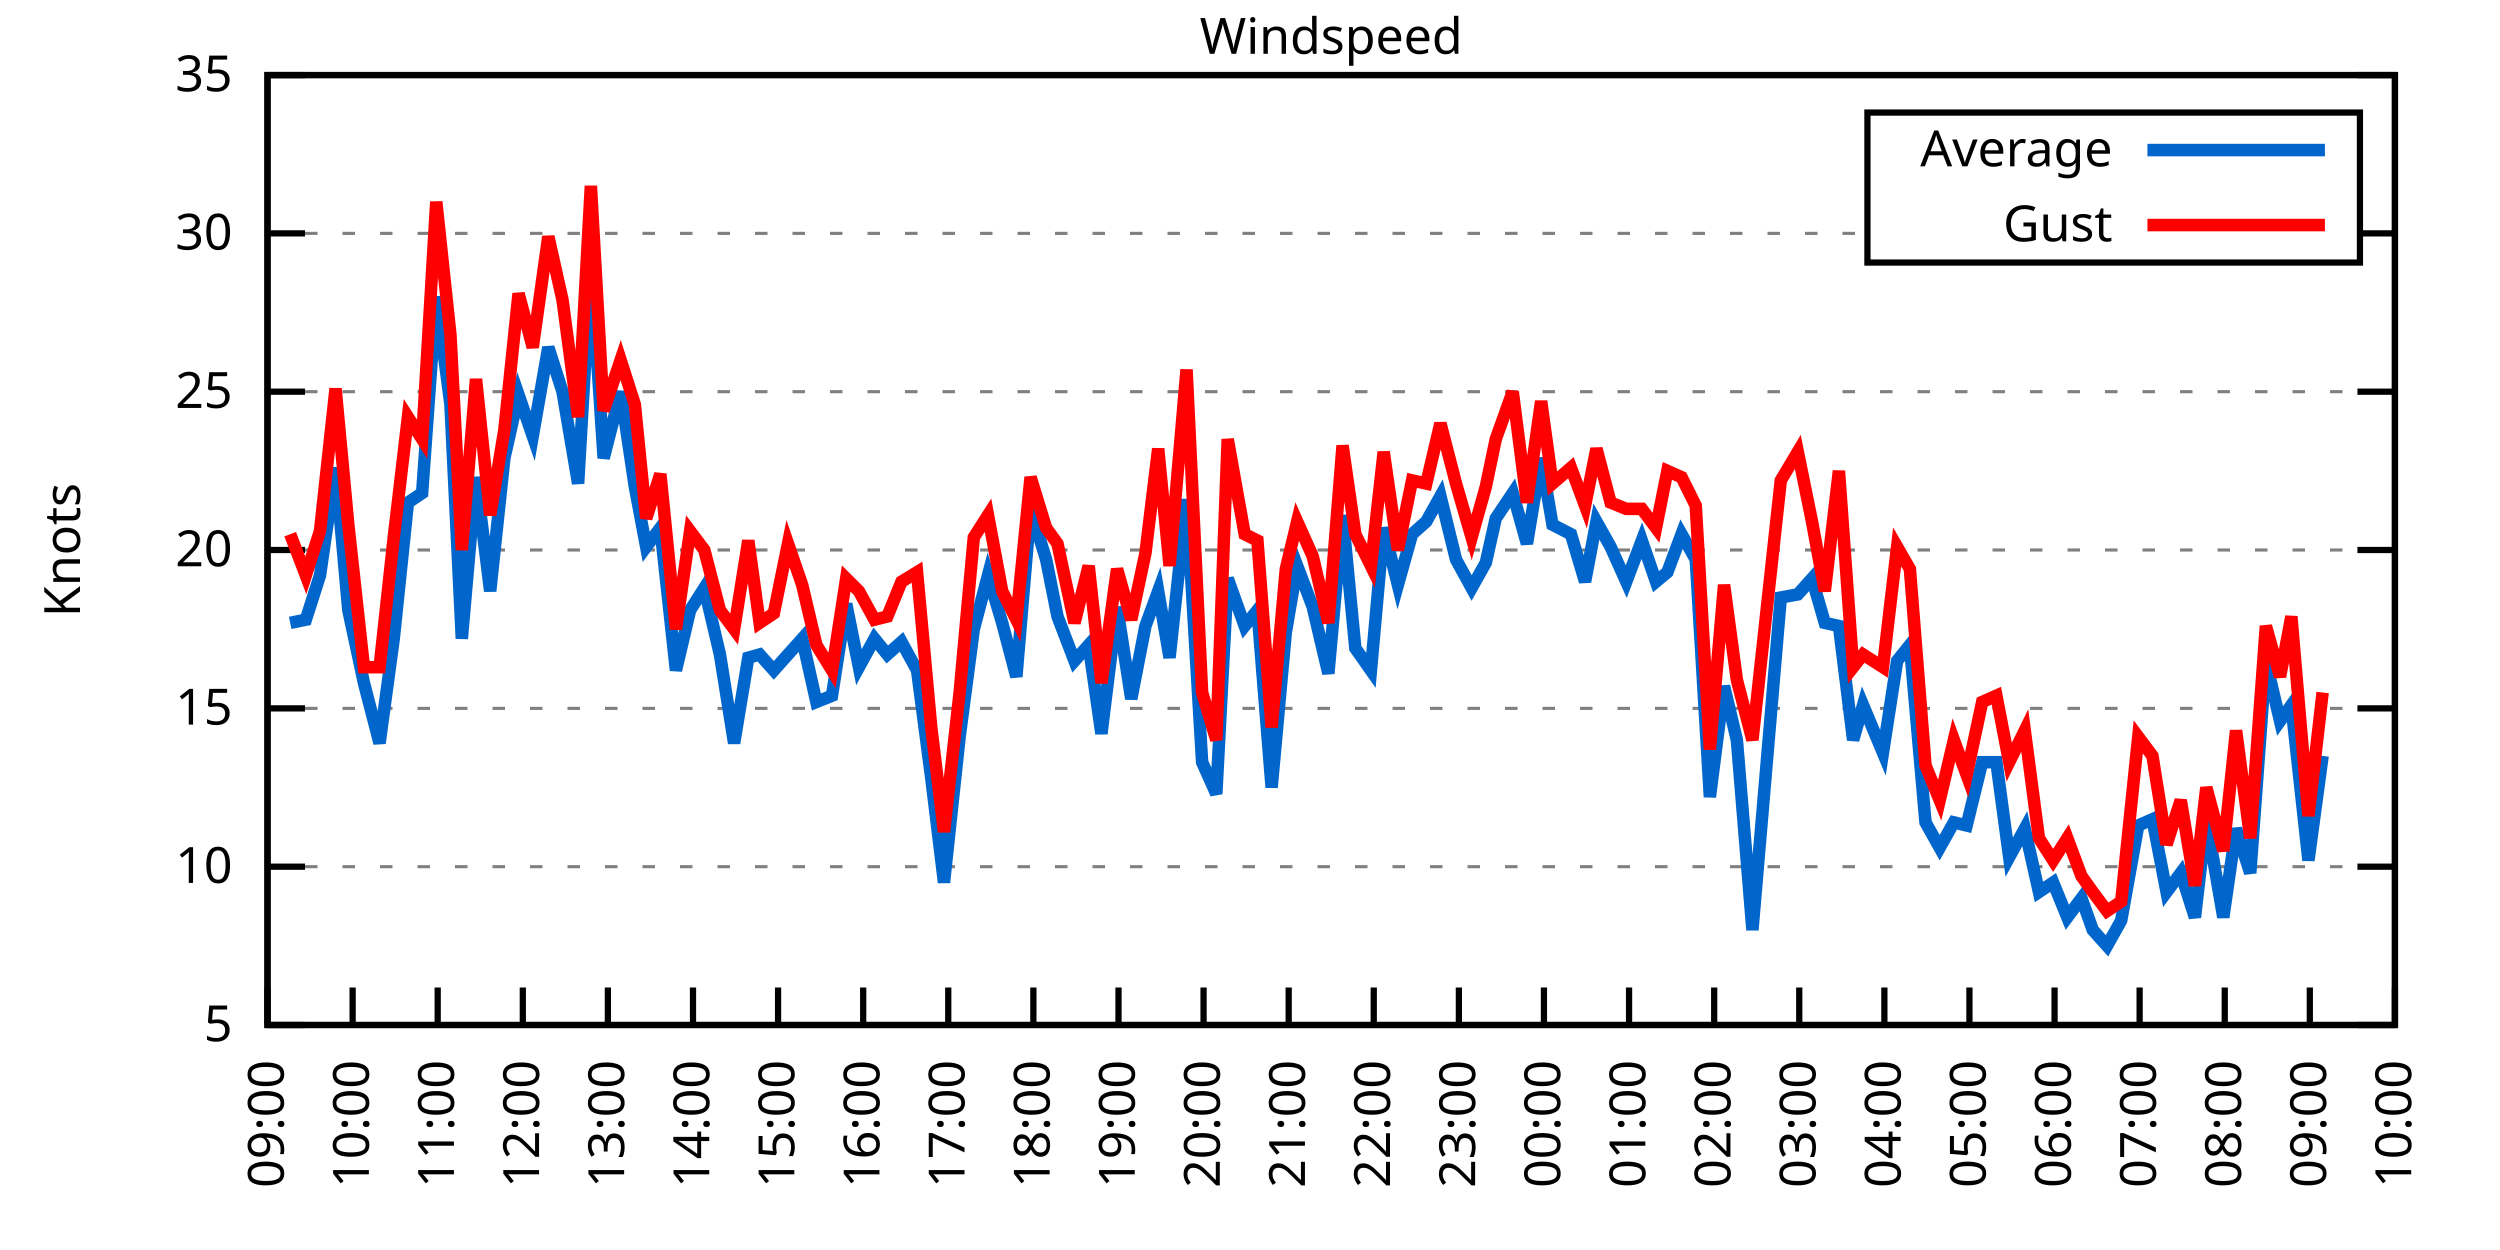
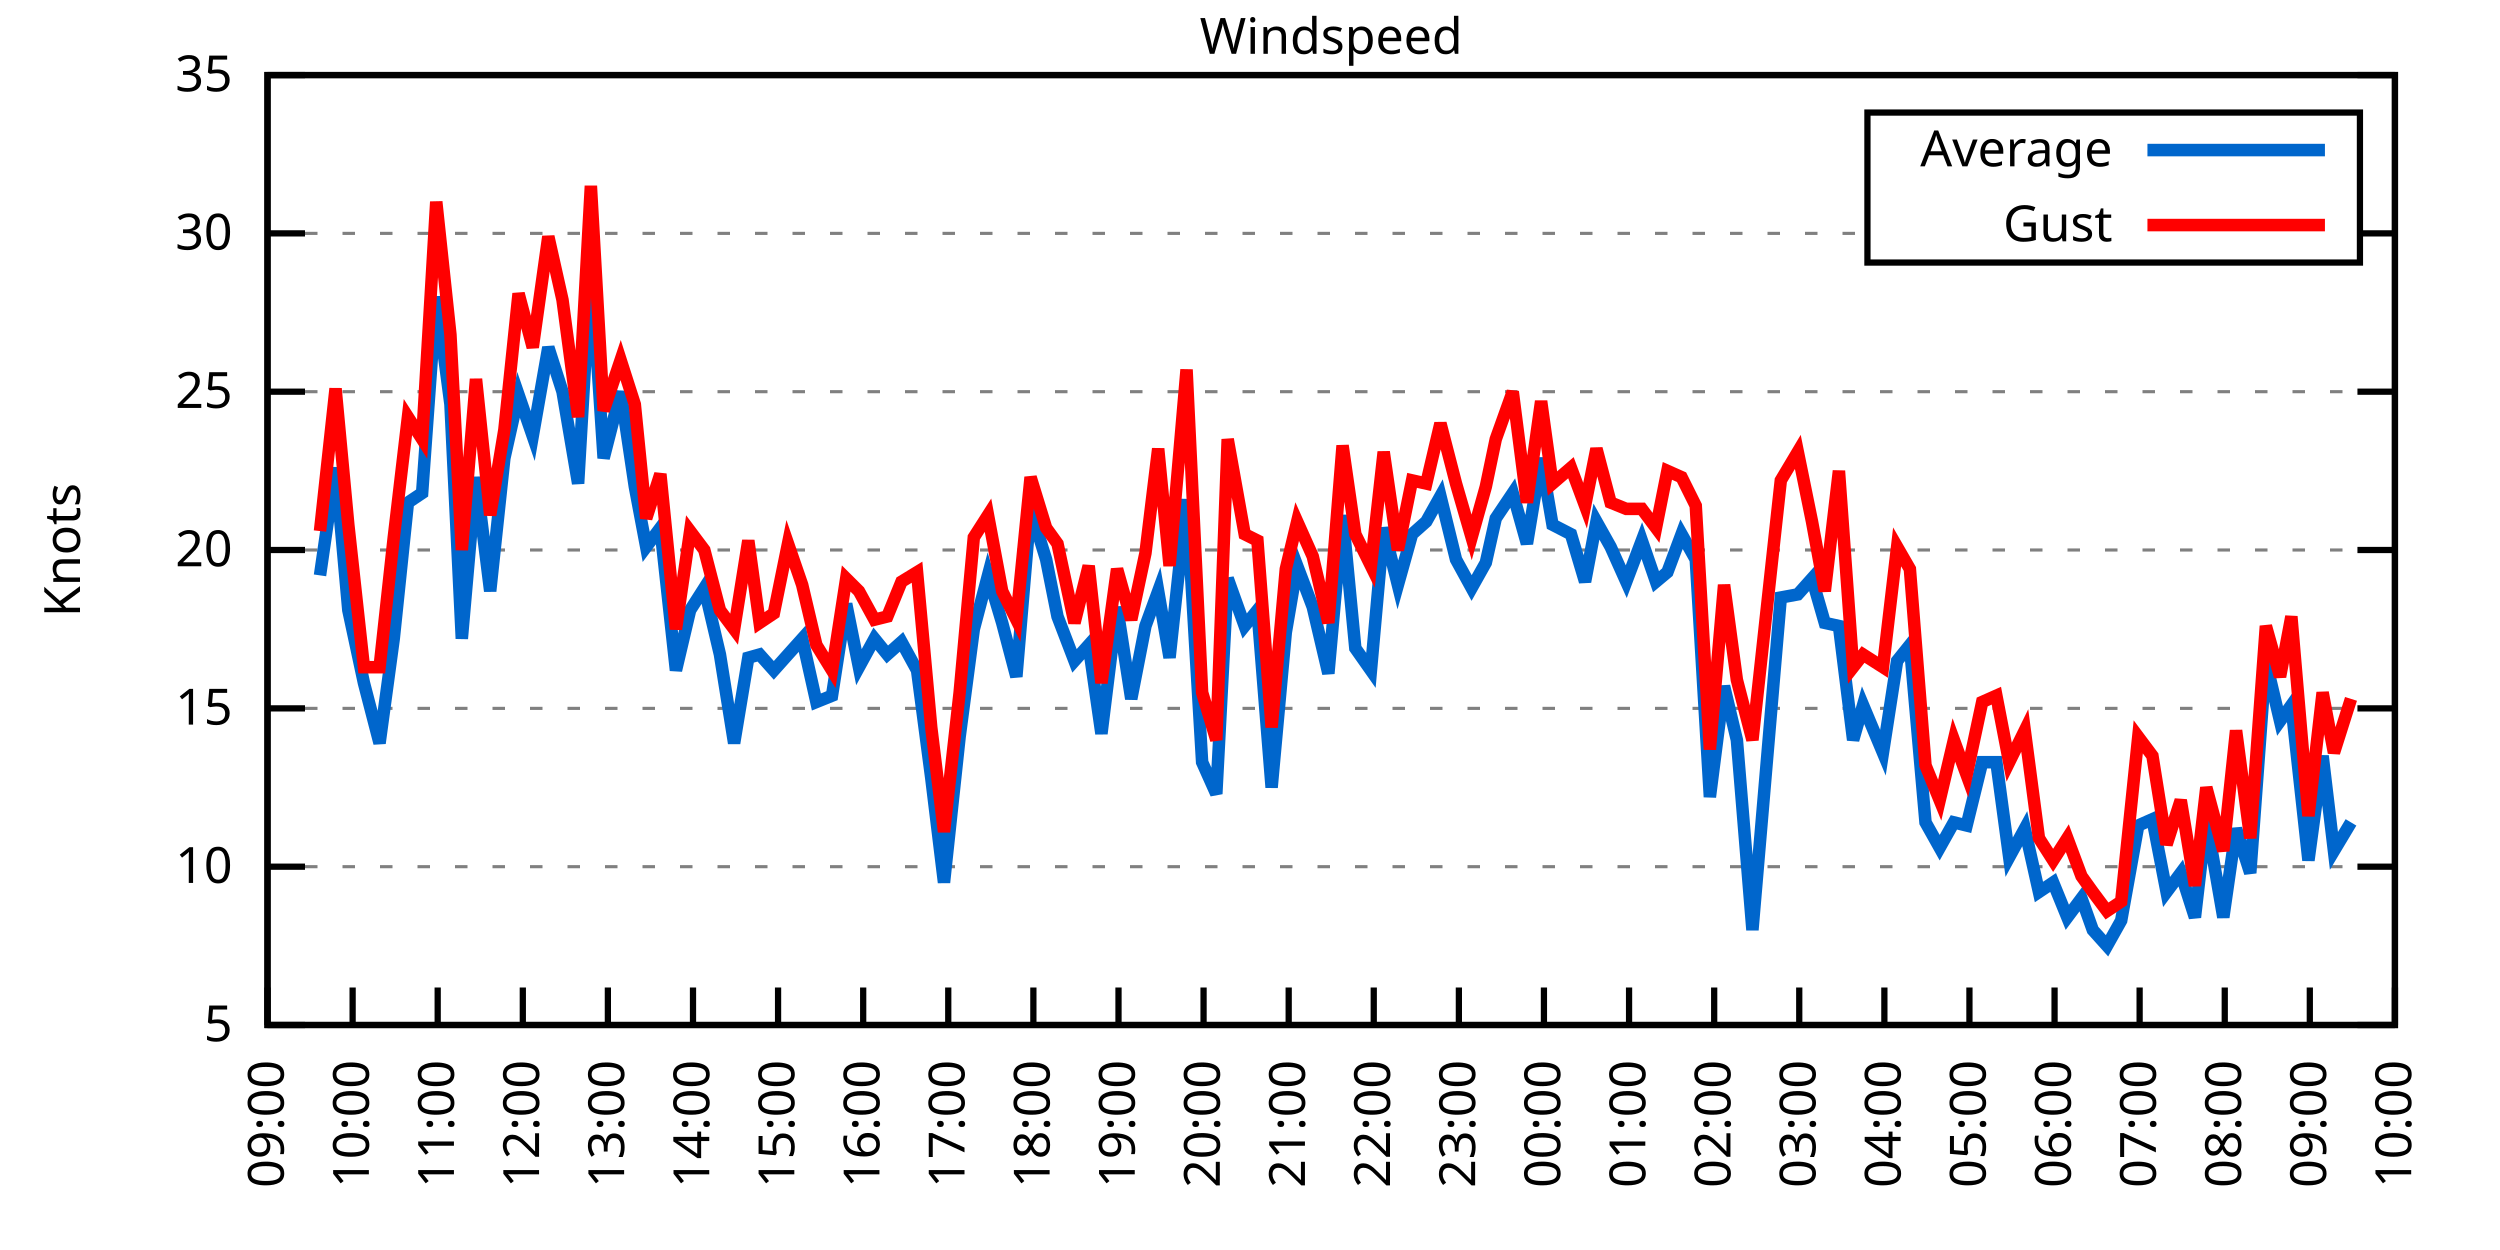
<svg xmlns="http://www.w3.org/2000/svg" xmlns:xlink="http://www.w3.org/1999/xlink" width="400" height="200" viewBox="0 0 400 200">
  <g id="gnuplot_canvas">
    <rect x="0" y="0" width="400" height="200" fill="none" />
    <defs>
      <circle id="gpDot" r="0.5" stroke-width="0.5" stroke="currentColor" />
      <path id="gpPt0" stroke-width="0.333" stroke="currentColor" d="M-1,0 h2 M0,-1 v2" />
      <path id="gpPt1" stroke-width="0.333" stroke="currentColor" d="M-1,-1 L1,1 M1,-1 L-1,1" />
      <path id="gpPt2" stroke-width="0.333" stroke="currentColor" d="M-1,0 L1,0 M0,-1 L0,1 M-1,-1 L1,1 M-1,1 L1,-1" />
      <rect id="gpPt3" stroke-width="0.333" stroke="currentColor" x="-1" y="-1" width="2" height="2" />
      <rect id="gpPt4" stroke-width="0.333" stroke="currentColor" fill="currentColor" x="-1" y="-1" width="2" height="2" />
      <circle id="gpPt5" stroke-width="0.333" stroke="currentColor" cx="0" cy="0" r="1" />
      <use xlink:href="#gpPt5" id="gpPt6" fill="currentColor" stroke="none" />
      <path id="gpPt7" stroke-width="0.333" stroke="currentColor" d="M0,-1.33 L-1.33,0.67 L1.33,0.67 z" />
      <use xlink:href="#gpPt7" id="gpPt8" fill="currentColor" stroke="none" />
      <use xlink:href="#gpPt7" id="gpPt9" stroke="currentColor" transform="rotate(180)" />
      <use xlink:href="#gpPt9" id="gpPt10" fill="currentColor" stroke="none" />
      <use xlink:href="#gpPt3" id="gpPt11" stroke="currentColor" transform="rotate(45)" />
      <use xlink:href="#gpPt11" id="gpPt12" fill="currentColor" stroke="none" />
      <path id="gpPt13" stroke-width="0.333" stroke="currentColor" d="M0,1.330 L1.265,0.411 L0.782,-1.067 L-0.782,-1.076 L-1.265,0.411 z" />
      <use xlink:href="#gpPt13" id="gpPt14" fill="currentColor" stroke="none" />
      <filter id="textbox" filterUnits="objectBoundingBox" x="0" y="0" height="1" width="1">
        <feFlood flood-color="white" flood-opacity="1" result="bgnd" />
        <feComposite in="SourceGraphic" in2="bgnd" operator="atop" />
      </filter>
      <filter id="greybox" filterUnits="objectBoundingBox" x="0" y="0" height="1" width="1">
        <feFlood flood-color="lightgrey" flood-opacity="1" result="grey" />
        <feComposite in="SourceGraphic" in2="grey" operator="atop" />
      </filter>
    </defs>
    <g fill="none" color="white" stroke="currentColor" stroke-width="1.00" stroke-linecap="butt" stroke-linejoin="miter">
</g>
    <g fill="none" color="black" stroke="currentColor" stroke-width="1.00" stroke-linecap="butt" stroke-linejoin="miter">
      <g stroke="none" shape-rendering="crispEdges">
        <polygon fill="rgb(255, 255, 255)" points="42.80,164.00 383.18,164.00 383.18,12.02 42.80,12.02 " />
      </g>
    </g>
    <g fill="none" color="black" stroke="currentColor" stroke-width="1.00" stroke-linecap="butt" stroke-linejoin="miter">
</g>
    <g fill="none" color="black" stroke="black" stroke-width="0.50" stroke-linecap="butt" stroke-linejoin="miter">
</g>
    <g fill="none" color="gray" stroke="currentColor" stroke-width="0.50" stroke-linecap="butt" stroke-linejoin="miter">
      <path stroke="gray" stroke-dasharray="2,4" class="gridline" d="M42.80,164.00 L383.19,164.00  " />
    </g>
    <g fill="none" color="gray" stroke="gray" stroke-width="1.00" stroke-linecap="butt" stroke-linejoin="miter">
</g>
    <g fill="none" color="black" stroke="currentColor" stroke-width="1.00" stroke-linecap="butt" stroke-linejoin="miter">
      <path stroke="black" d="M42.80,164.00 L48.80,164.00 M383.19,164.00 L377.19,164.00  " />
      <g transform="translate(37.20,166.60)" stroke="none" fill="black" font-family="Sans" font-size="8.00" text-anchor="end">
        <text>
          <tspan font-family="Sans"> 5</tspan>
        </text>
      </g>
    </g>
    <g fill="none" color="black" stroke="currentColor" stroke-width="1.00" stroke-linecap="butt" stroke-linejoin="miter">
</g>
    <g fill="none" color="black" stroke="black" stroke-width="0.50" stroke-linecap="butt" stroke-linejoin="miter">
</g>
    <g fill="none" color="gray" stroke="currentColor" stroke-width="0.50" stroke-linecap="butt" stroke-linejoin="miter">
      <path stroke="gray" stroke-dasharray="2,4" class="gridline" d="M42.80,138.67 L383.19,138.67  " />
    </g>
    <g fill="none" color="gray" stroke="gray" stroke-width="1.00" stroke-linecap="butt" stroke-linejoin="miter">
</g>
    <g fill="none" color="black" stroke="currentColor" stroke-width="1.00" stroke-linecap="butt" stroke-linejoin="miter">
      <path stroke="black" d="M42.80,138.67 L48.80,138.67 M383.19,138.67 L377.19,138.67  " />
      <g transform="translate(37.20,141.27)" stroke="none" fill="black" font-family="Sans" font-size="8.00" text-anchor="end">
        <text>
          <tspan font-family="Sans"> 10</tspan>
        </text>
      </g>
    </g>
    <g fill="none" color="black" stroke="currentColor" stroke-width="1.00" stroke-linecap="butt" stroke-linejoin="miter">
</g>
    <g fill="none" color="black" stroke="black" stroke-width="0.50" stroke-linecap="butt" stroke-linejoin="miter">
</g>
    <g fill="none" color="gray" stroke="currentColor" stroke-width="0.50" stroke-linecap="butt" stroke-linejoin="miter">
      <path stroke="gray" stroke-dasharray="2,4" class="gridline" d="M42.80,113.34 L383.19,113.34  " />
    </g>
    <g fill="none" color="gray" stroke="gray" stroke-width="1.00" stroke-linecap="butt" stroke-linejoin="miter">
</g>
    <g fill="none" color="black" stroke="currentColor" stroke-width="1.00" stroke-linecap="butt" stroke-linejoin="miter">
      <path stroke="black" d="M42.80,113.34 L48.80,113.34 M383.19,113.34 L377.19,113.34  " />
      <g transform="translate(37.20,115.94)" stroke="none" fill="black" font-family="Sans" font-size="8.00" text-anchor="end">
        <text>
          <tspan font-family="Sans"> 15</tspan>
        </text>
      </g>
    </g>
    <g fill="none" color="black" stroke="currentColor" stroke-width="1.00" stroke-linecap="butt" stroke-linejoin="miter">
</g>
    <g fill="none" color="black" stroke="black" stroke-width="0.50" stroke-linecap="butt" stroke-linejoin="miter">
</g>
    <g fill="none" color="gray" stroke="currentColor" stroke-width="0.50" stroke-linecap="butt" stroke-linejoin="miter">
      <path stroke="gray" stroke-dasharray="2,4" class="gridline" d="M42.80,88.00 L383.19,88.00  " />
    </g>
    <g fill="none" color="gray" stroke="gray" stroke-width="1.00" stroke-linecap="butt" stroke-linejoin="miter">
</g>
    <g fill="none" color="black" stroke="currentColor" stroke-width="1.00" stroke-linecap="butt" stroke-linejoin="miter">
      <path stroke="black" d="M42.80,88.00 L48.80,88.00 M383.19,88.00 L377.19,88.00  " />
      <g transform="translate(37.20,90.60)" stroke="none" fill="black" font-family="Sans" font-size="8.00" text-anchor="end">
        <text>
          <tspan font-family="Sans"> 20</tspan>
        </text>
      </g>
    </g>
    <g fill="none" color="black" stroke="currentColor" stroke-width="1.00" stroke-linecap="butt" stroke-linejoin="miter">
</g>
    <g fill="none" color="black" stroke="black" stroke-width="0.50" stroke-linecap="butt" stroke-linejoin="miter">
</g>
    <g fill="none" color="gray" stroke="currentColor" stroke-width="0.50" stroke-linecap="butt" stroke-linejoin="miter">
      <path stroke="gray" stroke-dasharray="2,4" class="gridline" d="M42.80,62.67 L383.19,62.67  " />
    </g>
    <g fill="none" color="gray" stroke="gray" stroke-width="1.00" stroke-linecap="butt" stroke-linejoin="miter">
</g>
    <g fill="none" color="black" stroke="currentColor" stroke-width="1.00" stroke-linecap="butt" stroke-linejoin="miter">
      <path stroke="black" d="M42.80,62.67 L48.80,62.67 M383.19,62.67 L377.19,62.67  " />
      <g transform="translate(37.20,65.27)" stroke="none" fill="black" font-family="Sans" font-size="8.00" text-anchor="end">
        <text>
          <tspan font-family="Sans"> 25</tspan>
        </text>
      </g>
    </g>
    <g fill="none" color="black" stroke="currentColor" stroke-width="1.00" stroke-linecap="butt" stroke-linejoin="miter">
</g>
    <g fill="none" color="black" stroke="black" stroke-width="0.50" stroke-linecap="butt" stroke-linejoin="miter">
</g>
    <g fill="none" color="gray" stroke="currentColor" stroke-width="0.50" stroke-linecap="butt" stroke-linejoin="miter">
      <path stroke="gray" stroke-dasharray="2,4" class="gridline" d="M42.80,37.34 L298.79,37.34 M377.59,37.34 L383.19,37.34  " />
    </g>
    <g fill="none" color="gray" stroke="gray" stroke-width="1.00" stroke-linecap="butt" stroke-linejoin="miter">
</g>
    <g fill="none" color="black" stroke="currentColor" stroke-width="1.00" stroke-linecap="butt" stroke-linejoin="miter">
      <path stroke="black" d="M42.80,37.34 L48.80,37.34 M383.19,37.34 L377.19,37.34  " />
      <g transform="translate(37.20,39.94)" stroke="none" fill="black" font-family="Sans" font-size="8.00" text-anchor="end">
        <text>
          <tspan font-family="Sans"> 30</tspan>
        </text>
      </g>
    </g>
    <g fill="none" color="black" stroke="currentColor" stroke-width="1.00" stroke-linecap="butt" stroke-linejoin="miter">
</g>
    <g fill="none" color="black" stroke="black" stroke-width="0.50" stroke-linecap="butt" stroke-linejoin="miter">
</g>
    <g fill="none" color="gray" stroke="currentColor" stroke-width="0.50" stroke-linecap="butt" stroke-linejoin="miter">
      <path stroke="gray" stroke-dasharray="2,4" class="gridline" d="M42.80,12.01 L383.19,12.01  " />
    </g>
    <g fill="none" color="gray" stroke="gray" stroke-width="1.00" stroke-linecap="butt" stroke-linejoin="miter">
</g>
    <g fill="none" color="black" stroke="currentColor" stroke-width="1.00" stroke-linecap="butt" stroke-linejoin="miter">
      <path stroke="black" d="M42.80,12.01 L48.80,12.01 M383.19,12.01 L377.19,12.01  " />
      <g transform="translate(37.20,14.61)" stroke="none" fill="black" font-family="Sans" font-size="8.00" text-anchor="end">
        <text>
          <tspan font-family="Sans"> 35</tspan>
        </text>
      </g>
    </g>
    <g fill="none" color="black" stroke="currentColor" stroke-width="1.00" stroke-linecap="butt" stroke-linejoin="miter">
      <path stroke="black" d="M42.80,164.00 L42.80,158.00  " />
      <g transform="translate(45.40,169.60) rotate(270.00)" stroke="none" fill="black" font-family="Sans" font-size="8.00" text-anchor="end">
        <text>
          <tspan font-family="Sans">09:00</tspan>
        </text>
      </g>
    </g>
    <g fill="none" color="black" stroke="currentColor" stroke-width="1.00" stroke-linecap="butt" stroke-linejoin="miter">
      <path stroke="black" d="M56.42,164.00 L56.42,158.00  " />
      <g transform="translate(59.02,169.60) rotate(270.00)" stroke="none" fill="black" font-family="Sans" font-size="8.00" text-anchor="end">
        <text>
          <tspan font-family="Sans">10:00</tspan>
        </text>
      </g>
    </g>
    <g fill="none" color="black" stroke="currentColor" stroke-width="1.00" stroke-linecap="butt" stroke-linejoin="miter">
      <path stroke="black" d="M70.03,164.00 L70.03,158.00  " />
      <g transform="translate(72.63,169.60) rotate(270.00)" stroke="none" fill="black" font-family="Sans" font-size="8.00" text-anchor="end">
        <text>
          <tspan font-family="Sans">11:00</tspan>
        </text>
      </g>
    </g>
    <g fill="none" color="black" stroke="currentColor" stroke-width="1.00" stroke-linecap="butt" stroke-linejoin="miter">
      <path stroke="black" d="M83.65,164.00 L83.65,158.00  " />
      <g transform="translate(86.25,169.60) rotate(270.00)" stroke="none" fill="black" font-family="Sans" font-size="8.00" text-anchor="end">
        <text>
          <tspan font-family="Sans">12:00</tspan>
        </text>
      </g>
    </g>
    <g fill="none" color="black" stroke="currentColor" stroke-width="1.00" stroke-linecap="butt" stroke-linejoin="miter">
      <path stroke="black" d="M97.26,164.00 L97.26,158.00  " />
      <g transform="translate(99.86,169.60) rotate(270.00)" stroke="none" fill="black" font-family="Sans" font-size="8.00" text-anchor="end">
        <text>
          <tspan font-family="Sans">13:00</tspan>
        </text>
      </g>
    </g>
    <g fill="none" color="black" stroke="currentColor" stroke-width="1.00" stroke-linecap="butt" stroke-linejoin="miter">
      <path stroke="black" d="M110.88,164.00 L110.88,158.00  " />
      <g transform="translate(113.48,169.60) rotate(270.00)" stroke="none" fill="black" font-family="Sans" font-size="8.00" text-anchor="end">
        <text>
          <tspan font-family="Sans">14:00</tspan>
        </text>
      </g>
    </g>
    <g fill="none" color="black" stroke="currentColor" stroke-width="1.00" stroke-linecap="butt" stroke-linejoin="miter">
      <path stroke="black" d="M124.49,164.00 L124.49,158.00  " />
      <g transform="translate(127.09,169.60) rotate(270.00)" stroke="none" fill="black" font-family="Sans" font-size="8.00" text-anchor="end">
        <text>
          <tspan font-family="Sans">15:00</tspan>
        </text>
      </g>
    </g>
    <g fill="none" color="black" stroke="currentColor" stroke-width="1.00" stroke-linecap="butt" stroke-linejoin="miter">
      <path stroke="black" d="M138.11,164.00 L138.11,158.00  " />
      <g transform="translate(140.71,169.60) rotate(270.00)" stroke="none" fill="black" font-family="Sans" font-size="8.00" text-anchor="end">
        <text>
          <tspan font-family="Sans">16:00</tspan>
        </text>
      </g>
    </g>
    <g fill="none" color="black" stroke="currentColor" stroke-width="1.00" stroke-linecap="butt" stroke-linejoin="miter">
      <path stroke="black" d="M151.72,164.00 L151.72,158.00  " />
      <g transform="translate(154.32,169.60) rotate(270.00)" stroke="none" fill="black" font-family="Sans" font-size="8.00" text-anchor="end">
        <text>
          <tspan font-family="Sans">17:00</tspan>
        </text>
      </g>
    </g>
    <g fill="none" color="black" stroke="currentColor" stroke-width="1.00" stroke-linecap="butt" stroke-linejoin="miter">
      <path stroke="black" d="M165.34,164.00 L165.34,158.00  " />
      <g transform="translate(167.94,169.60) rotate(270.00)" stroke="none" fill="black" font-family="Sans" font-size="8.00" text-anchor="end">
        <text>
          <tspan font-family="Sans">18:00</tspan>
        </text>
      </g>
    </g>
    <g fill="none" color="black" stroke="currentColor" stroke-width="1.00" stroke-linecap="butt" stroke-linejoin="miter">
      <path stroke="black" d="M178.96,164.00 L178.96,158.00  " />
      <g transform="translate(181.56,169.60) rotate(270.00)" stroke="none" fill="black" font-family="Sans" font-size="8.00" text-anchor="end">
        <text>
          <tspan font-family="Sans">19:00</tspan>
        </text>
      </g>
    </g>
    <g fill="none" color="black" stroke="currentColor" stroke-width="1.00" stroke-linecap="butt" stroke-linejoin="miter">
      <path stroke="black" d="M192.57,164.00 L192.57,158.00  " />
      <g transform="translate(195.17,169.60) rotate(270.00)" stroke="none" fill="black" font-family="Sans" font-size="8.00" text-anchor="end">
        <text>
          <tspan font-family="Sans">20:00</tspan>
        </text>
      </g>
    </g>
    <g fill="none" color="black" stroke="currentColor" stroke-width="1.00" stroke-linecap="butt" stroke-linejoin="miter">
      <path stroke="black" d="M206.19,164.00 L206.19,158.00  " />
      <g transform="translate(208.79,169.60) rotate(270.00)" stroke="none" fill="black" font-family="Sans" font-size="8.00" text-anchor="end">
        <text>
          <tspan font-family="Sans">21:00</tspan>
        </text>
      </g>
    </g>
    <g fill="none" color="black" stroke="currentColor" stroke-width="1.00" stroke-linecap="butt" stroke-linejoin="miter">
      <path stroke="black" d="M219.80,164.00 L219.80,158.00  " />
      <g transform="translate(222.40,169.60) rotate(270.00)" stroke="none" fill="black" font-family="Sans" font-size="8.00" text-anchor="end">
        <text>
          <tspan font-family="Sans">22:00</tspan>
        </text>
      </g>
    </g>
    <g fill="none" color="black" stroke="currentColor" stroke-width="1.00" stroke-linecap="butt" stroke-linejoin="miter">
      <path stroke="black" d="M233.42,164.00 L233.42,158.00  " />
      <g transform="translate(236.02,169.60) rotate(270.00)" stroke="none" fill="black" font-family="Sans" font-size="8.00" text-anchor="end">
        <text>
          <tspan font-family="Sans">23:00</tspan>
        </text>
      </g>
    </g>
    <g fill="none" color="black" stroke="currentColor" stroke-width="1.00" stroke-linecap="butt" stroke-linejoin="miter">
      <path stroke="black" d="M247.03,164.00 L247.03,158.00  " />
      <g transform="translate(249.63,169.60) rotate(270.00)" stroke="none" fill="black" font-family="Sans" font-size="8.00" text-anchor="end">
        <text>
          <tspan font-family="Sans">00:00</tspan>
        </text>
      </g>
    </g>
    <g fill="none" color="black" stroke="currentColor" stroke-width="1.00" stroke-linecap="butt" stroke-linejoin="miter">
      <path stroke="black" d="M260.65,164.00 L260.65,158.00  " />
      <g transform="translate(263.25,169.60) rotate(270.00)" stroke="none" fill="black" font-family="Sans" font-size="8.00" text-anchor="end">
        <text>
          <tspan font-family="Sans">01:00</tspan>
        </text>
      </g>
    </g>
    <g fill="none" color="black" stroke="currentColor" stroke-width="1.00" stroke-linecap="butt" stroke-linejoin="miter">
      <path stroke="black" d="M274.27,164.00 L274.27,158.00  " />
      <g transform="translate(276.87,169.60) rotate(270.00)" stroke="none" fill="black" font-family="Sans" font-size="8.00" text-anchor="end">
        <text>
          <tspan font-family="Sans">02:00</tspan>
        </text>
      </g>
    </g>
    <g fill="none" color="black" stroke="currentColor" stroke-width="1.00" stroke-linecap="butt" stroke-linejoin="miter">
      <path stroke="black" d="M287.88,164.00 L287.88,158.00  " />
      <g transform="translate(290.48,169.60) rotate(270.00)" stroke="none" fill="black" font-family="Sans" font-size="8.00" text-anchor="end">
        <text>
          <tspan font-family="Sans">03:00</tspan>
        </text>
      </g>
    </g>
    <g fill="none" color="black" stroke="currentColor" stroke-width="1.00" stroke-linecap="butt" stroke-linejoin="miter">
      <path stroke="black" d="M301.50,164.00 L301.50,158.00  " />
      <g transform="translate(304.10,169.60) rotate(270.00)" stroke="none" fill="black" font-family="Sans" font-size="8.00" text-anchor="end">
        <text>
          <tspan font-family="Sans">04:00</tspan>
        </text>
      </g>
    </g>
    <g fill="none" color="black" stroke="currentColor" stroke-width="1.00" stroke-linecap="butt" stroke-linejoin="miter">
      <path stroke="black" d="M315.11,164.00 L315.11,158.00  " />
      <g transform="translate(317.71,169.60) rotate(270.00)" stroke="none" fill="black" font-family="Sans" font-size="8.00" text-anchor="end">
        <text>
          <tspan font-family="Sans">05:00</tspan>
        </text>
      </g>
    </g>
    <g fill="none" color="black" stroke="currentColor" stroke-width="1.00" stroke-linecap="butt" stroke-linejoin="miter">
      <path stroke="black" d="M328.73,164.00 L328.73,158.00  " />
      <g transform="translate(331.33,169.60) rotate(270.00)" stroke="none" fill="black" font-family="Sans" font-size="8.00" text-anchor="end">
        <text>
          <tspan font-family="Sans">06:00</tspan>
        </text>
      </g>
    </g>
    <g fill="none" color="black" stroke="currentColor" stroke-width="1.00" stroke-linecap="butt" stroke-linejoin="miter">
      <path stroke="black" d="M342.34,164.00 L342.34,158.00  " />
      <g transform="translate(344.94,169.60) rotate(270.00)" stroke="none" fill="black" font-family="Sans" font-size="8.00" text-anchor="end">
        <text>
          <tspan font-family="Sans">07:00</tspan>
        </text>
      </g>
    </g>
    <g fill="none" color="black" stroke="currentColor" stroke-width="1.00" stroke-linecap="butt" stroke-linejoin="miter">
      <path stroke="black" d="M355.96,164.00 L355.96,158.00  " />
      <g transform="translate(358.56,169.60) rotate(270.00)" stroke="none" fill="black" font-family="Sans" font-size="8.00" text-anchor="end">
        <text>
          <tspan font-family="Sans">08:00</tspan>
        </text>
      </g>
    </g>
    <g fill="none" color="black" stroke="currentColor" stroke-width="1.00" stroke-linecap="butt" stroke-linejoin="miter">
      <path stroke="black" d="M369.57,164.00 L369.57,158.00  " />
      <g transform="translate(372.17,169.60) rotate(270.00)" stroke="none" fill="black" font-family="Sans" font-size="8.00" text-anchor="end">
        <text>
          <tspan font-family="Sans">09:00</tspan>
        </text>
      </g>
    </g>
    <g fill="none" color="black" stroke="currentColor" stroke-width="1.00" stroke-linecap="butt" stroke-linejoin="miter">
      <path stroke="black" d="M383.19,164.00 L383.19,158.00  " />
      <g transform="translate(385.79,169.60) rotate(270.00)" stroke="none" fill="black" font-family="Sans" font-size="8.00" text-anchor="end">
        <text>
          <tspan font-family="Sans">10:00</tspan>
        </text>
      </g>
    </g>
    <g fill="none" color="black" stroke="currentColor" stroke-width="1.00" stroke-linecap="butt" stroke-linejoin="miter">
</g>
    <g fill="none" color="black" stroke="currentColor" stroke-width="1.00" stroke-linecap="butt" stroke-linejoin="miter">
      <path stroke="black" d="M42.80,12.01 L42.80,164.00 L383.19,164.00 L383.19,12.01 L42.80,12.01 Z  " />
    </g>
    <g fill="none" color="black" stroke="currentColor" stroke-width="1.00" stroke-linecap="butt" stroke-linejoin="miter">
</g>
    <g fill="none" color="black" stroke="currentColor" stroke-width="1.00" stroke-linecap="butt" stroke-linejoin="miter">
      <path stroke="black" d="M298.79,42.01 L298.79,18.01 L377.59,18.01 L377.59,42.01 L298.79,42.01 Z  " />
    </g>
    <g id="Windspeed_plot_1">
      <g fill="none" color="white" stroke="black" stroke-width="2.00" stroke-linecap="butt" stroke-linejoin="miter">
</g>
      <g fill="none" color="black" stroke="currentColor" stroke-width="2.00" stroke-linecap="butt" stroke-linejoin="miter">
        <g transform="translate(337.99,26.61)" stroke="none" fill="black" font-family="Sans" font-size="8.00" text-anchor="end">
          <text>
            <tspan font-family="Sans">Average</tspan>
          </text>
        </g>
      </g>
      <g fill="none" color="black" stroke="currentColor" stroke-width="2.00" stroke-linecap="butt" stroke-linejoin="miter">
-         <path stroke="rgb(  0, 102, 204)" d="M343.59,24.01 L371.99,24.01 M46.43,99.66 L48.93,99.15 L51.20,92.06 L53.69,74.83 L55.73,97.63 L58.23,109.28   L60.73,118.91 L63.00,102.19 L65.27,80.41 L67.54,78.89 L69.80,47.47 L72.07,64.70 L73.89,102.19 L76.16,76.35   L78.43,94.59 L80.70,73.31 L82.97,63.18 L85.24,69.77 L87.73,55.58 L90.00,62.67 L92.50,77.37 L94.54,42.41   L96.58,73.31 L99.30,62.67 L101.57,77.87 L103.39,87.50 L105.66,84.46 L108.15,107.26 L110.42,97.63 L112.69,94.08   L115.19,104.72 L117.46,118.91 L119.73,105.23 L121.54,104.72 L123.81,107.26 L126.08,104.72 L128.35,102.19 L130.62,112.32   L133.12,111.31 L135.39,96.62 L137.43,106.75 L139.92,102.19 L141.97,104.72 L144.24,102.70 L146.73,107.26 L149.00,124.48   L151.04,141.20 L153.54,117.90 L155.81,100.67 L158.08,92.06 L160.35,99.66 L162.62,108.27 L164.89,81.42 L167.38,89.52   L169.20,98.64 L171.92,105.74 L174.19,103.20 L176.23,117.39 L178.73,97.12 L181.00,111.82 L183.27,100.16 L185.31,94.59   L187.13,105.23 L189.85,79.90 L192.34,121.95 L194.61,127.02 L196.43,92.56 L199.15,100.16 L201.19,97.63 L203.46,126.00   L205.73,101.18 L207.55,90.54 L210.04,97.12 L212.54,107.76 L214.81,82.43 L216.85,103.71 L219.35,107.26 L221.39,84.46   L223.66,93.58 L225.93,85.47 L228.20,83.45 L230.47,79.39 L232.96,89.52 L235.46,94.08 L237.73,90.03 L239.32,82.94   L242.04,78.89 L244.31,86.99 L246.58,73.31 L248.40,83.95 L251.35,85.47 L253.61,93.07 L255.43,83.45 L257.70,87.50   L260.20,93.07 L262.69,86.49 L264.96,93.07 L266.78,91.55 L269.05,85.47 L271.32,89.52 L273.58,127.52 L275.85,109.79   L277.90,118.40 L280.39,148.80 L284.93,95.60 L287.65,95.10 L289.92,92.56 L291.97,99.66 L294.23,100.16 L296.50,118.40   L298.09,112.83 L301.27,120.43 L303.54,105.74 L305.58,103.20 L308.08,131.58 L310.35,135.63 L312.62,131.58 L314.66,132.08   L317.15,121.95 L319.42,121.95 L321.47,137.15 L323.96,132.59 L326.23,142.72 L328.50,141.20 L330.77,146.77 L333.04,143.73   L334.85,148.80 L337.12,151.33 L339.39,147.28 L342.12,132.08 L344.39,131.07 L346.65,142.72 L348.92,139.68 L351.19,146.77   L353.01,131.07 L355.73,146.77 L357.77,132.59 L360.04,139.68 L362.54,105.74 L364.81,115.36 L366.62,112.83 L369.35,137.66   L371.62,120.94  " />
+         <path stroke="rgb(  0, 102, 204)" d="M343.59,24.01 L371.99,24.01 M51.20,92.06 L53.69,74.83 L55.73,97.63 L58.23,109.28 L60.73,118.91 L63.00,102.19   L65.27,80.41 L67.54,78.89 L69.80,47.47 L72.07,64.70 L73.89,102.19 L76.16,76.35 L78.43,94.59 L80.70,73.31   L82.97,63.18 L85.24,69.77 L87.73,55.58 L90.00,62.67 L92.50,77.37 L94.54,42.41 L96.58,73.31 L99.30,62.67   L101.57,77.87 L103.39,87.50 L105.66,84.46 L108.15,107.26 L110.42,97.63 L112.69,94.08 L115.19,104.72 L117.46,118.91   L119.73,105.23 L121.54,104.72 L123.81,107.26 L126.08,104.72 L128.35,102.19 L130.62,112.32 L133.12,111.31 L135.39,96.62   L137.43,106.75 L139.92,102.19 L141.97,104.72 L144.24,102.70 L146.73,107.26 L149.00,124.48 L151.04,141.20 L153.54,117.90   L155.81,100.67 L158.08,92.06 L160.35,99.66 L162.62,108.27 L164.89,81.42 L167.38,89.52 L169.20,98.64 L171.92,105.74   L174.19,103.20 L176.23,117.39 L178.73,97.12 L181.00,111.82 L183.27,100.16 L185.31,94.59 L187.13,105.23 L189.85,79.90   L192.34,121.95 L194.61,127.02 L196.43,92.56 L199.15,100.16 L201.19,97.63 L203.46,126.00 L205.73,101.18 L207.55,90.54   L210.04,97.12 L212.54,107.76 L214.81,82.43 L216.85,103.71 L219.35,107.26 L221.39,84.46 L223.66,93.58 L225.93,85.47   L228.20,83.45 L230.47,79.39 L232.96,89.52 L235.46,94.08 L237.73,90.03 L239.32,82.94 L242.04,78.89 L244.31,86.99   L246.58,73.31 L248.40,83.95 L251.35,85.47 L253.61,93.07 L255.43,83.45 L257.70,87.50 L260.20,93.07 L262.69,86.49   L264.96,93.07 L266.78,91.55 L269.05,85.47 L271.32,89.52 L273.58,127.52 L275.85,109.79 L277.90,118.40 L280.39,148.80   L284.93,95.60 L287.65,95.10 L289.92,92.56 L291.97,99.66 L294.23,100.16 L296.50,118.40 L298.09,112.83 L301.27,120.43   L303.54,105.74 L305.58,103.20 L308.08,131.58 L310.35,135.63 L312.62,131.58 L314.66,132.08 L317.15,121.95 L319.42,121.95   L321.47,137.15 L323.96,132.59 L326.23,142.72 L328.50,141.20 L330.77,146.77 L333.04,143.73 L334.85,148.80 L337.12,151.33   L339.39,147.28 L342.12,132.08 L344.39,131.07 L346.65,142.72 L348.92,139.68 L351.19,146.77 L353.01,131.07 L355.73,146.77   L357.77,132.59 L360.04,139.68 L362.54,105.74 L364.81,115.36 L366.62,112.83 L369.35,137.66 L371.62,120.94 L373.43,136.14   L376.16,131.58  " />
      </g>
    </g>
    <g id="Windspeed_plot_2">
      <g fill="none" color="black" stroke="currentColor" stroke-width="2.00" stroke-linecap="butt" stroke-linejoin="miter">
        <g transform="translate(337.99,38.61)" stroke="none" fill="black" font-family="Sans" font-size="8.00" text-anchor="end">
          <text>
            <tspan font-family="Sans">Gust</tspan>
          </text>
        </g>
      </g>
      <g fill="none" color="black" stroke="currentColor" stroke-width="2.00" stroke-linecap="butt" stroke-linejoin="miter">
-         <path stroke="rgb(255,   0,   0)" d="M343.59,36.01 L371.99,36.01 M46.43,85.47 L48.93,92.06 L51.20,84.97 L53.69,62.17 L55.73,83.95 L58.23,106.75   L60.73,106.75 L63.00,85.98 L65.27,66.73 L67.54,70.27 L69.80,32.28 L72.07,53.55 L73.89,88.00 L76.16,60.65   L78.43,82.43 L80.70,68.75 L82.97,46.97 L85.24,55.58 L87.73,37.85 L90.00,47.98 L92.50,66.73 L94.54,29.74   L96.58,65.71 L99.30,57.61 L101.57,64.70 L103.39,82.94 L105.66,75.85 L108.15,100.67 L110.42,84.97 L112.69,88.00   L115.19,97.63 L117.46,100.67 L119.73,86.49 L121.54,99.66 L123.81,98.14 L126.08,86.99 L128.35,93.58 L130.62,103.20   L133.12,107.26 L135.39,92.56 L137.43,94.59 L139.92,99.15 L141.97,98.64 L144.24,93.07 L146.73,91.55 L149.00,116.38   L151.04,133.10 L153.54,110.80 L155.81,85.98 L158.08,82.43 L160.35,94.59 L162.62,99.15 L164.89,76.35 L167.38,84.46   L169.20,86.99 L171.92,99.66 L174.19,90.54 L176.23,109.28 L178.73,91.04 L181.00,99.15 L183.27,88.51 L185.31,71.79   L187.13,90.54 L189.85,59.13 L192.34,110.80 L194.61,118.40 L196.43,70.27 L199.15,85.47 L201.19,86.49 L203.46,116.38   L205.73,91.04 L207.55,83.45 L210.04,89.02 L212.54,99.66 L214.81,71.29 L216.85,85.47 L219.35,90.54 L221.39,72.30   L223.66,88.00 L225.93,76.86 L228.20,77.37 L230.47,67.74 L232.96,77.37 L235.46,85.98 L237.73,77.87 L239.32,70.27   L242.04,62.67 L244.31,80.41 L246.58,64.19 L248.40,77.37 L251.35,74.83 L253.61,80.91 L255.43,71.79 L257.70,80.41   L260.20,81.42 L262.69,81.42 L264.96,84.46 L266.78,75.34 L269.05,76.35 L271.32,80.91 L273.58,119.92 L275.85,93.58   L277.90,108.78 L280.39,118.40 L284.93,76.86 L287.65,72.30 L289.92,83.45 L291.97,94.59 L294.23,75.34 L296.50,106.75   L298.09,104.72 L301.27,106.75 L303.54,87.50 L305.58,91.04 L308.08,122.46 L310.35,128.03 L312.62,118.40 L314.66,123.98   L317.15,112.32 L319.42,111.31 L321.47,121.95 L323.96,116.88 L326.23,134.11 L328.50,137.66 L330.77,134.11 L333.04,140.19   L334.85,142.72 L337.12,145.76 L339.39,144.24 L342.12,117.90 L344.39,120.94 L346.65,135.12 L348.92,128.03 L351.19,141.71   L353.01,126.00 L355.73,136.14 L357.77,116.88 L360.04,134.11 L362.54,100.16 L364.81,108.27 L366.62,98.64 L369.35,130.56   L371.62,110.80  " />
+         <path stroke="rgb(255,   0,   0)" d="M343.59,36.01 L371.99,36.01 M51.20,84.97 L53.69,62.17 L55.73,83.95 L58.23,106.75 L60.73,106.75 L63.00,85.98   L65.27,66.73 L67.54,70.27 L69.80,32.28 L72.07,53.55 L73.89,88.00 L76.16,60.65 L78.43,82.43 L80.70,68.75   L82.97,46.97 L85.24,55.58 L87.73,37.85 L90.00,47.98 L92.50,66.73 L94.54,29.74 L96.58,65.71 L99.30,57.61   L101.57,64.70 L103.39,82.94 L105.66,75.85 L108.15,100.67 L110.42,84.97 L112.69,88.00 L115.19,97.63 L117.46,100.67   L119.73,86.49 L121.54,99.66 L123.81,98.14 L126.08,86.99 L128.35,93.58 L130.62,103.20 L133.12,107.26 L135.39,92.56   L137.43,94.59 L139.92,99.15 L141.97,98.64 L144.24,93.07 L146.73,91.55 L149.00,116.38 L151.04,133.10 L153.54,110.80   L155.81,85.98 L158.08,82.43 L160.35,94.59 L162.62,99.15 L164.89,76.35 L167.38,84.46 L169.20,86.99 L171.92,99.66   L174.19,90.54 L176.23,109.28 L178.73,91.04 L181.00,99.15 L183.27,88.51 L185.31,71.79 L187.13,90.54 L189.85,59.13   L192.34,110.80 L194.61,118.40 L196.43,70.27 L199.15,85.47 L201.19,86.49 L203.46,116.38 L205.73,91.04 L207.55,83.45   L210.04,89.02 L212.54,99.66 L214.81,71.29 L216.85,85.47 L219.35,90.54 L221.39,72.30 L223.66,88.00 L225.93,76.86   L228.20,77.37 L230.47,67.74 L232.96,77.37 L235.46,85.98 L237.73,77.87 L239.32,70.27 L242.04,62.67 L244.31,80.41   L246.58,64.19 L248.40,77.37 L251.35,74.83 L253.61,80.91 L255.43,71.79 L257.70,80.41 L260.20,81.42 L262.69,81.42   L264.96,84.46 L266.78,75.34 L269.05,76.35 L271.32,80.91 L273.58,119.92 L275.85,93.58 L277.90,108.78 L280.39,118.40   L284.93,76.86 L287.65,72.30 L289.92,83.45 L291.97,94.59 L294.23,75.34 L296.50,106.75 L298.09,104.72 L301.27,106.75   L303.54,87.50 L305.58,91.04 L308.08,122.46 L310.35,128.03 L312.62,118.40 L314.66,123.98 L317.15,112.32 L319.42,111.31   L321.47,121.95 L323.96,116.88 L326.23,134.11 L328.50,137.66 L330.77,134.11 L333.04,140.19 L334.85,142.72 L337.12,145.76   L339.39,144.24 L342.12,117.90 L344.39,120.94 L346.65,135.12 L348.92,128.03 L351.19,141.71 L353.01,126.00 L355.73,136.14   L357.77,116.88 L360.04,134.11 L362.54,100.16 L364.81,108.27 L366.62,98.64 L369.35,130.56 L371.62,110.80 L373.43,120.43   L376.16,111.82  " />
      </g>
    </g>
    <g fill="none" color="black" stroke="currentColor" stroke-width="2.00" stroke-linecap="butt" stroke-linejoin="miter">
</g>
    <g fill="none" color="black" stroke="black" stroke-width="1.00" stroke-linecap="butt" stroke-linejoin="miter">
</g>
    <g fill="none" color="black" stroke="currentColor" stroke-width="1.00" stroke-linecap="butt" stroke-linejoin="miter">
      <path stroke="black" d="M42.80,12.01 L42.80,164.00 L383.19,164.00 L383.19,12.01 L42.80,12.01 Z  " />
      <g transform="translate(12.80,88.01) rotate(270.00)" stroke="none" fill="black" font-family="Sans" font-size="8.00" text-anchor="middle">
        <text>
          <tspan font-family="Sans">Knots</tspan>
        </text>
      </g>
    </g>
    <g fill="none" color="black" stroke="currentColor" stroke-width="1.00" stroke-linecap="butt" stroke-linejoin="miter">
</g>
    <g fill="none" color="black" stroke="currentColor" stroke-width="1.00" stroke-linecap="butt" stroke-linejoin="miter">
      <g transform="translate(212.99,8.61)" stroke="none" fill="black" font-family="Sans" font-size="8.00" text-anchor="middle">
        <text>
          <tspan font-family="Sans">Windspeed</tspan>
        </text>
      </g>
    </g>
    <g fill="none" color="black" stroke="currentColor" stroke-width="1.00" stroke-linecap="butt" stroke-linejoin="miter">
</g>
  </g>
</svg>
